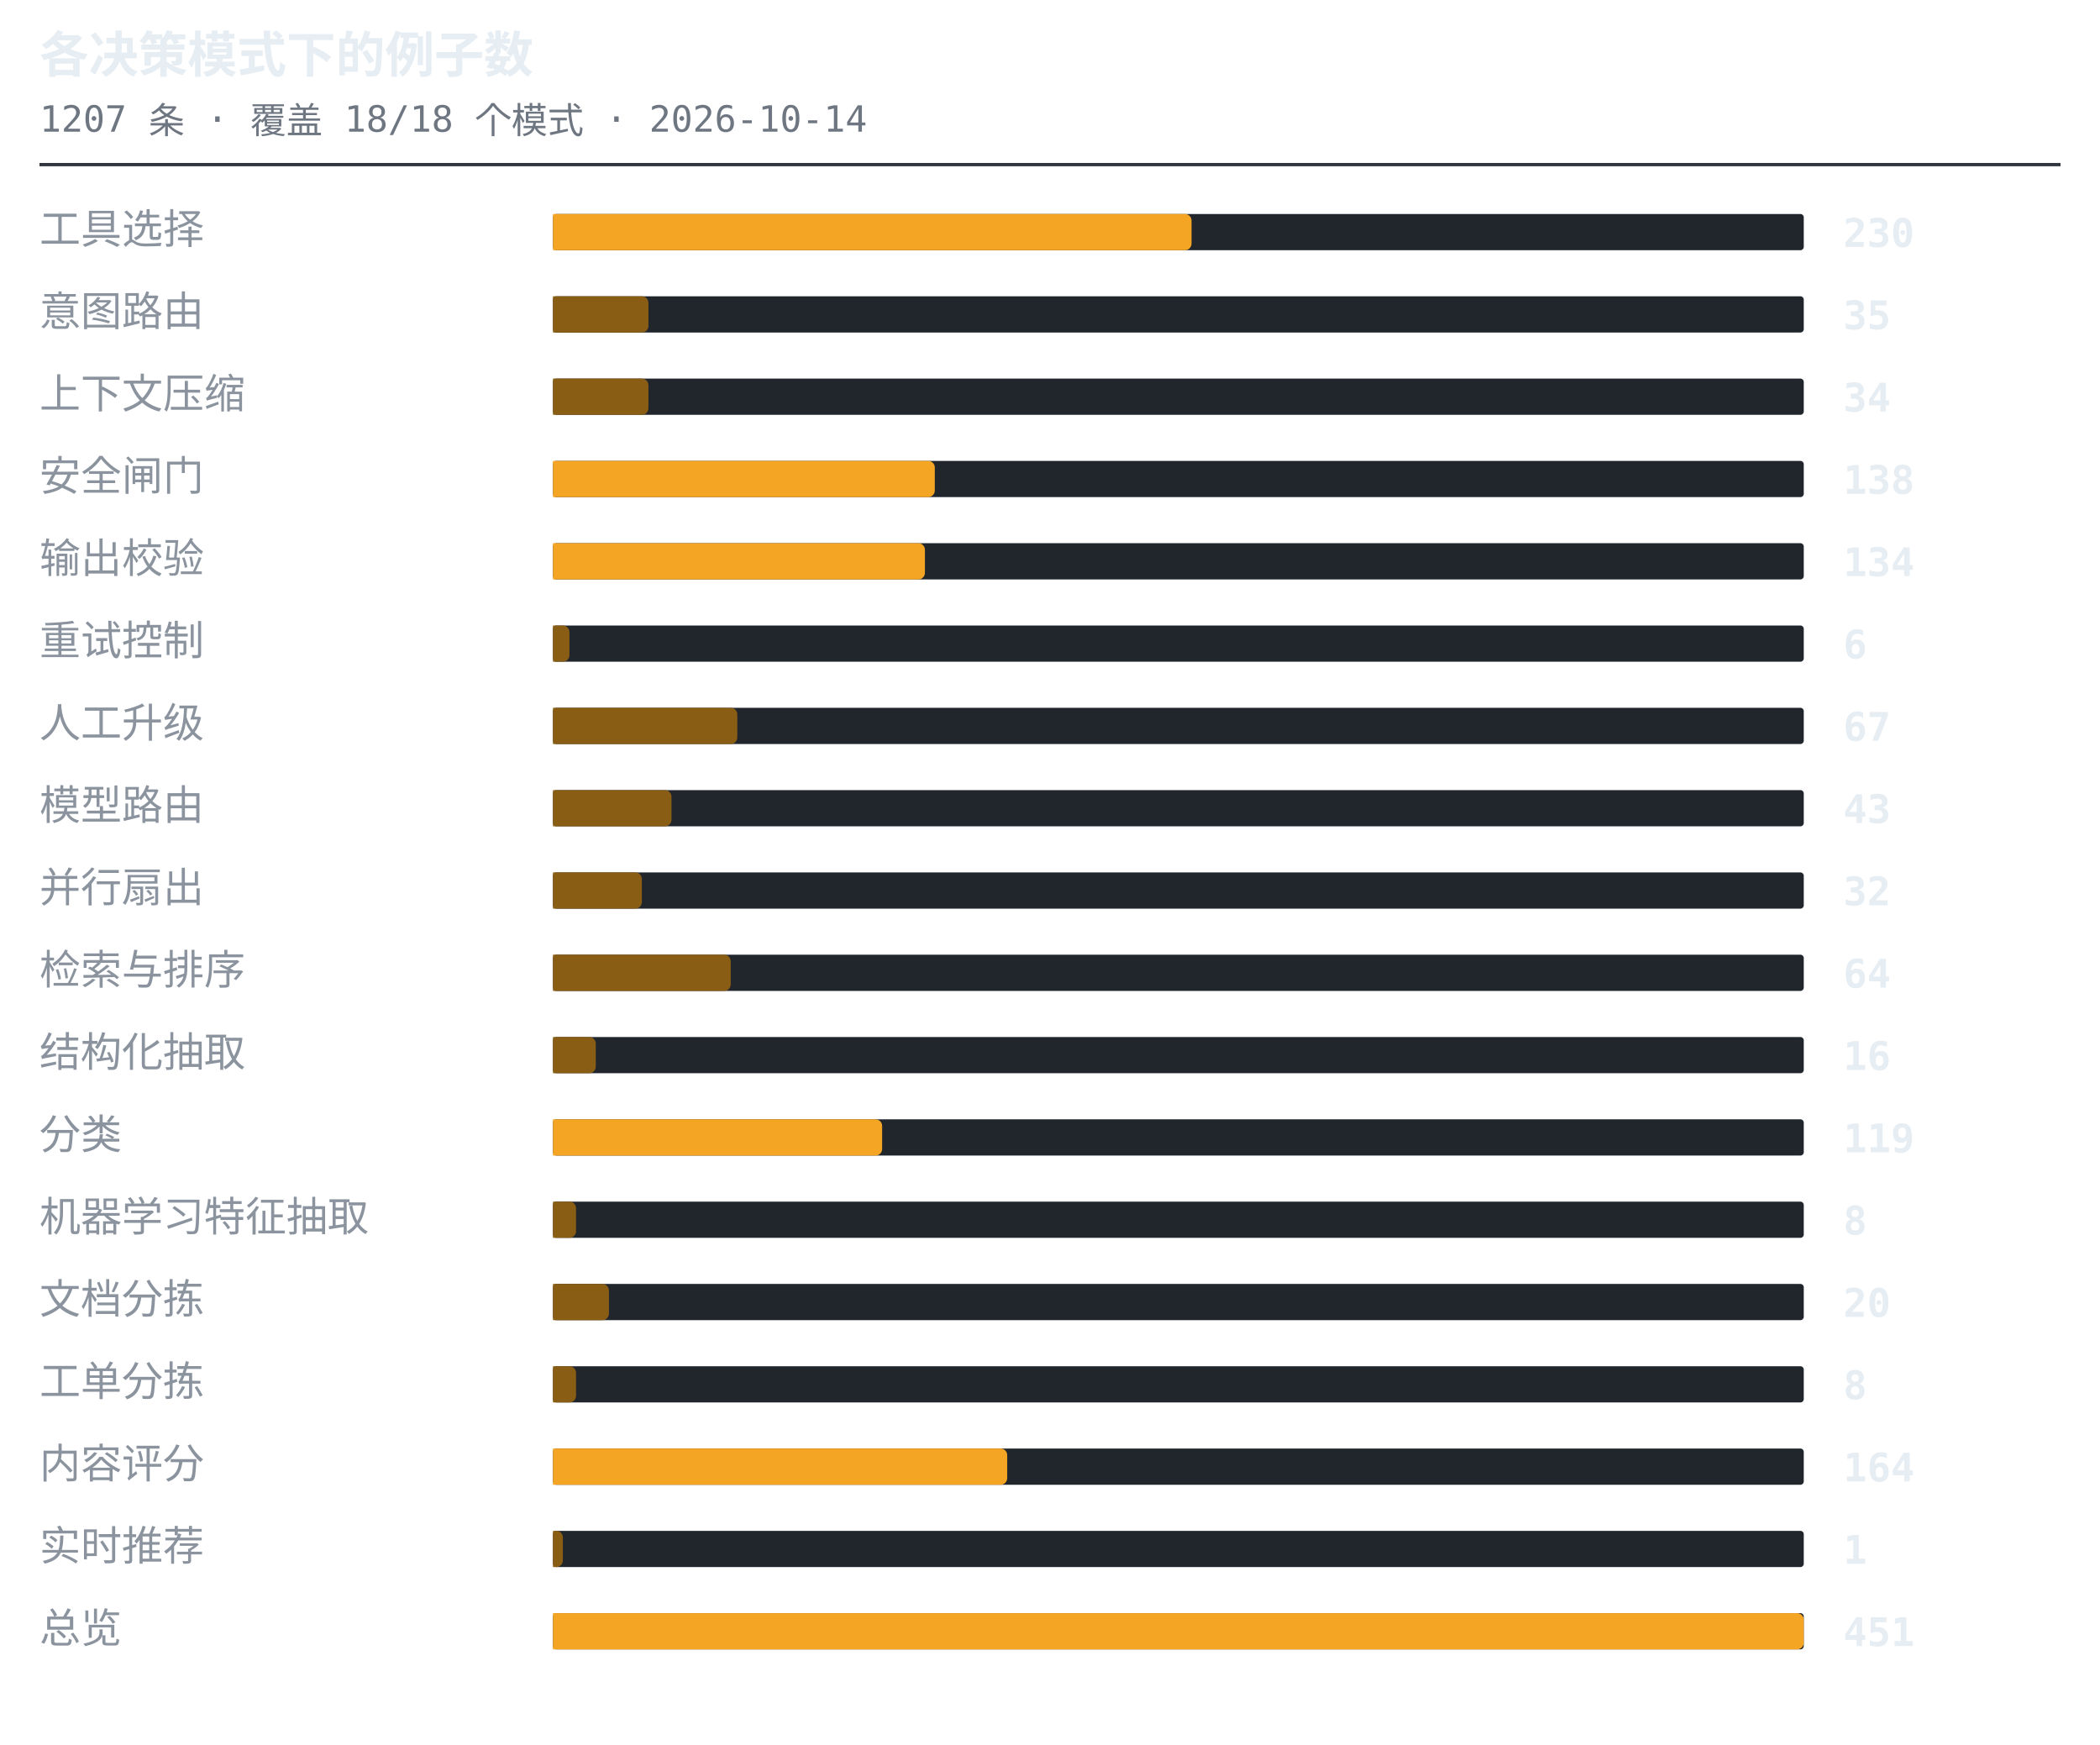
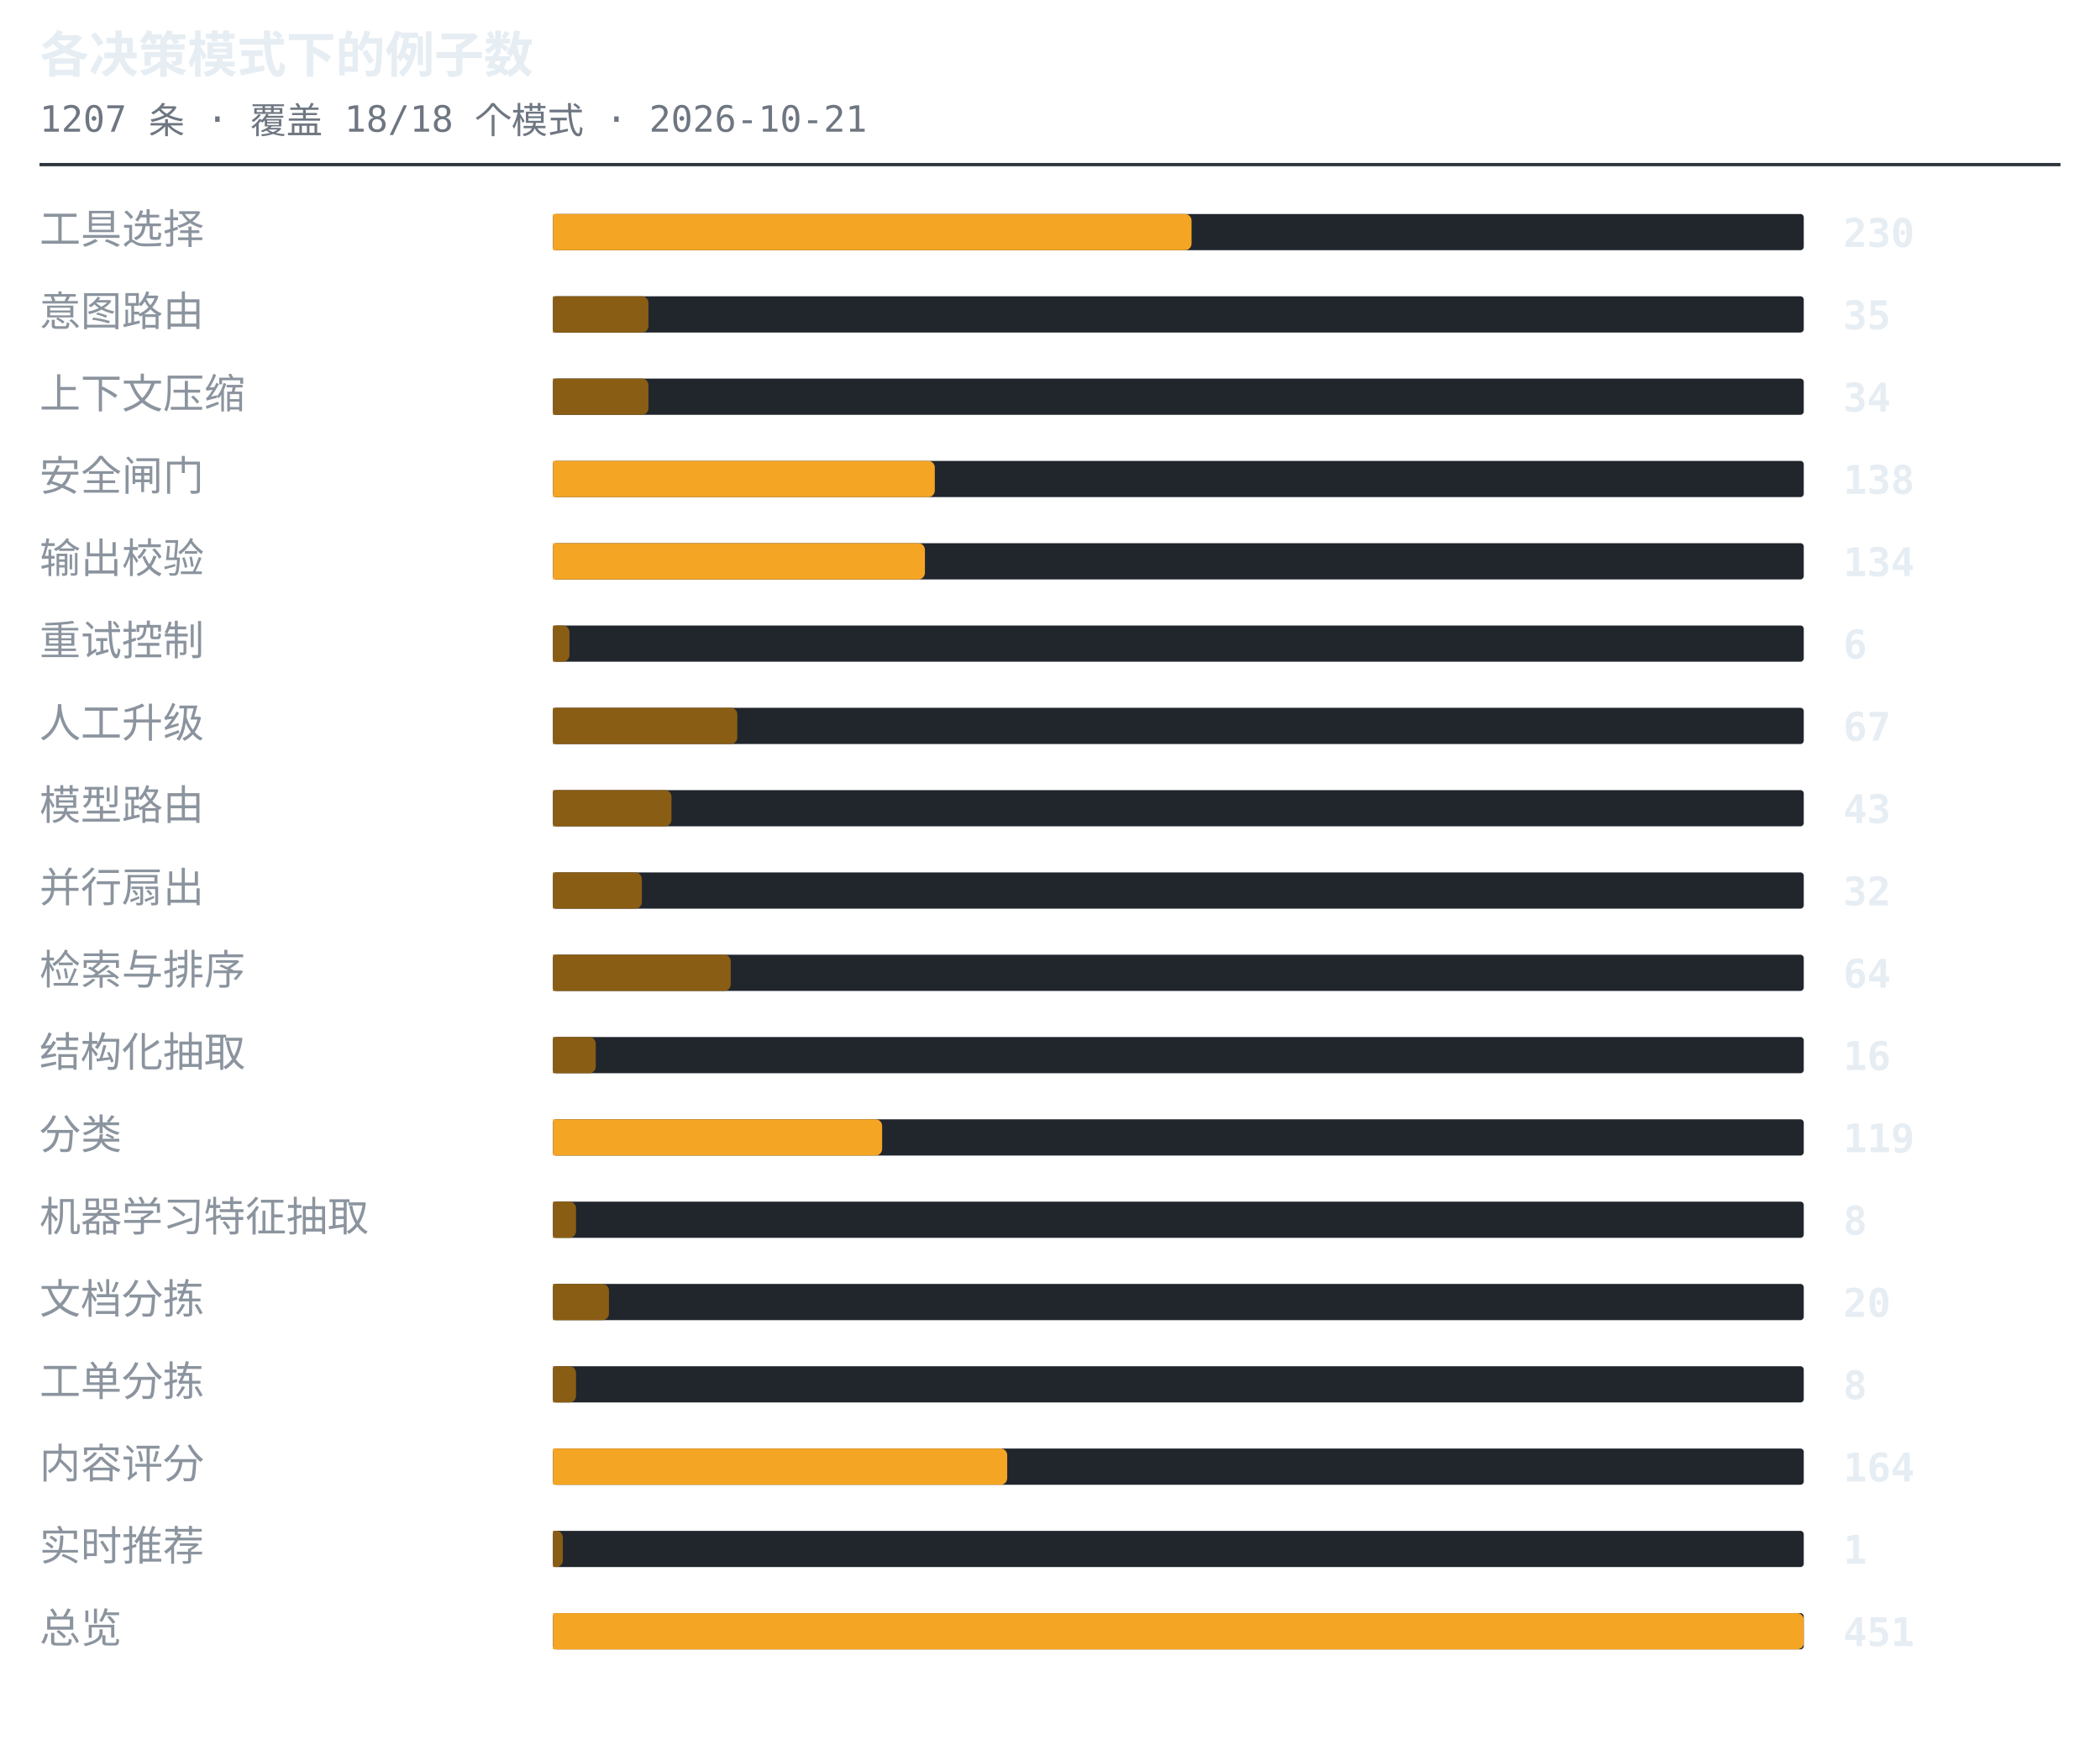
<svg xmlns="http://www.w3.org/2000/svg" width="638" height="530" viewBox="0 0 638 530" role="img" aria-label="各决策模式下的例子数">
  <style>.t{font:600 15px ui-monospace,SFMono-Regular,'SF Mono',Menlo,Consolas,monospace;fill:#e6edf3}.s{font:11px ui-monospace,SFMono-Regular,'SF Mono',Menlo,Consolas,monospace;fill:#6e7681}.l{font:12.5px -apple-system,BlinkMacSystemFont,'Segoe UI',Helvetica,Arial,sans-serif;fill:#8b949e}.n{font:600 12px ui-monospace,SFMono-Regular,'SF Mono',Menlo,Consolas,monospace;fill:#e6edf3}.g{font:italic 11px -apple-system,BlinkMacSystemFont,'Segoe UI',Helvetica,Arial,sans-serif;fill:#6e7681}</style>
  <text x="12" y="22" class="t">各决策模式下的例子数</text>
-   <text x="12" y="40" class="s">1207 条 · 覆盖 18/18 个模式 · 2026-10-14</text>
+   <text x="12" y="40" class="s">1207 条 · 覆盖 18/18 个模式 · 2026-10-21</text>
  <line x1="12" y1="50" x2="626" y2="50" stroke="#30363d" stroke-width="1" />
  <text x="12" y="74" class="l">工具选择</text>
  <rect x="168" y="65" width="380" height="11" rx="1" fill="#21262d" />
  <path d="M168 65h192a2 2 0 0 1 2 2v7a2 2 0 0 1-2 2h-192z" fill="#f5a524" />
  <text x="560" y="75" class="n">230</text>
  <text x="12" y="99" class="l">意图路由</text>
  <rect x="168" y="90" width="380" height="11" rx="1" fill="#21262d" />
  <path d="M168 90h27a2 2 0 0 1 2 2v7a2 2 0 0 1-2 2h-27z" fill="#8a5d14" />
  <text x="560" y="100" class="n">35</text>
  <text x="12" y="124" class="l">上下文压缩</text>
  <rect x="168" y="115" width="380" height="11" rx="1" fill="#21262d" />
  <path d="M168 115h27a2 2 0 0 1 2 2v7a2 2 0 0 1-2 2h-27z" fill="#8a5d14" />
  <text x="560" y="125" class="n">34</text>
  <text x="12" y="149" class="l">安全闸门</text>
  <rect x="168" y="140" width="380" height="11" rx="1" fill="#21262d" />
  <path d="M168 140h114a2 2 0 0 1 2 2v7a2 2 0 0 1-2 2h-114z" fill="#f5a524" />
  <text x="560" y="150" class="n">138</text>
  <text x="12" y="174" class="l">输出校验</text>
  <rect x="168" y="165" width="380" height="11" rx="1" fill="#21262d" />
  <path d="M168 165h111a2 2 0 0 1 2 2v7a2 2 0 0 1-2 2h-111z" fill="#f5a524" />
  <text x="560" y="175" class="n">134</text>
  <text x="12" y="199" class="l">重试控制</text>
  <rect x="168" y="190" width="380" height="11" rx="1" fill="#21262d" />
  <path d="M168 190h3a2 2 0 0 1 2 2v7a2 2 0 0 1-2 2h-3z" fill="#8a5d14" />
  <text x="560" y="200" class="n">6</text>
  <text x="12" y="224" class="l">人工升级</text>
  <rect x="168" y="215" width="380" height="11" rx="1" fill="#21262d" />
  <path d="M168 215h54a2 2 0 0 1 2 2v7a2 2 0 0 1-2 2h-54z" fill="#8a5d14" />
  <text x="560" y="225" class="n">67</text>
  <text x="12" y="249" class="l">模型路由</text>
  <rect x="168" y="240" width="380" height="11" rx="1" fill="#21262d" />
  <path d="M168 240h34a2 2 0 0 1 2 2v7a2 2 0 0 1-2 2h-34z" fill="#8a5d14" />
  <text x="560" y="250" class="n">43</text>
  <text x="12" y="274" class="l">并行扇出</text>
  <rect x="168" y="265" width="380" height="11" rx="1" fill="#21262d" />
  <path d="M168 265h25a2 2 0 0 1 2 2v7a2 2 0 0 1-2 2h-25z" fill="#8a5d14" />
  <text x="560" y="275" class="n">32</text>
  <text x="12" y="299" class="l">检索与排序</text>
  <rect x="168" y="290" width="380" height="11" rx="1" fill="#21262d" />
  <path d="M168 290h52a2 2 0 0 1 2 2v7a2 2 0 0 1-2 2h-52z" fill="#8a5d14" />
  <text x="560" y="300" class="n">64</text>
  <text x="12" y="324" class="l">结构化抽取</text>
  <rect x="168" y="315" width="380" height="11" rx="1" fill="#21262d" />
  <path d="M168 315h11a2 2 0 0 1 2 2v7a2 2 0 0 1-2 2h-11z" fill="#8a5d14" />
  <text x="560" y="325" class="n">16</text>
  <text x="12" y="349" class="l">分类</text>
  <rect x="168" y="340" width="380" height="11" rx="1" fill="#21262d" />
  <path d="M168 340h98a2 2 0 0 1 2 2v7a2 2 0 0 1-2 2h-98z" fill="#f5a524" />
  <text x="560" y="350" class="n">119</text>
  <text x="12" y="374" class="l">机器学习特征抽取</text>
  <rect x="168" y="365" width="380" height="11" rx="1" fill="#21262d" />
  <path d="M168 365h5a2 2 0 0 1 2 2v7a2 2 0 0 1-2 2h-5z" fill="#8a5d14" />
  <text x="560" y="375" class="n">8</text>
  <text x="12" y="399" class="l">文档分拣</text>
  <rect x="168" y="390" width="380" height="11" rx="1" fill="#21262d" />
  <path d="M168 390h15a2 2 0 0 1 2 2v7a2 2 0 0 1-2 2h-15z" fill="#8a5d14" />
  <text x="560" y="400" class="n">20</text>
  <text x="12" y="424" class="l">工单分拣</text>
  <rect x="168" y="415" width="380" height="11" rx="1" fill="#21262d" />
  <path d="M168 415h5a2 2 0 0 1 2 2v7a2 2 0 0 1-2 2h-5z" fill="#8a5d14" />
  <text x="560" y="425" class="n">8</text>
  <text x="12" y="449" class="l">内容评分</text>
  <rect x="168" y="440" width="380" height="11" rx="1" fill="#21262d" />
  <path d="M168 440h136a2 2 0 0 1 2 2v7a2 2 0 0 1-2 2h-136z" fill="#f5a524" />
  <text x="560" y="450" class="n">164</text>
  <text x="12" y="474" class="l">实时推荐</text>
  <rect x="168" y="465" width="380" height="11" rx="1" fill="#21262d" />
  <path d="M168 465h1a2 2 0 0 1 2 2v7a2 2 0 0 1-2 2h-1z" fill="#8a5d14" />
  <text x="560" y="475" class="n">1</text>
  <text x="12" y="499" class="l">总览</text>
  <rect x="168" y="490" width="380" height="11" rx="1" fill="#21262d" />
  <path d="M168 490h378a2 2 0 0 1 2 2v7a2 2 0 0 1-2 2h-378z" fill="#f5a524" />
  <text x="560" y="500" class="n">451</text>
</svg>
